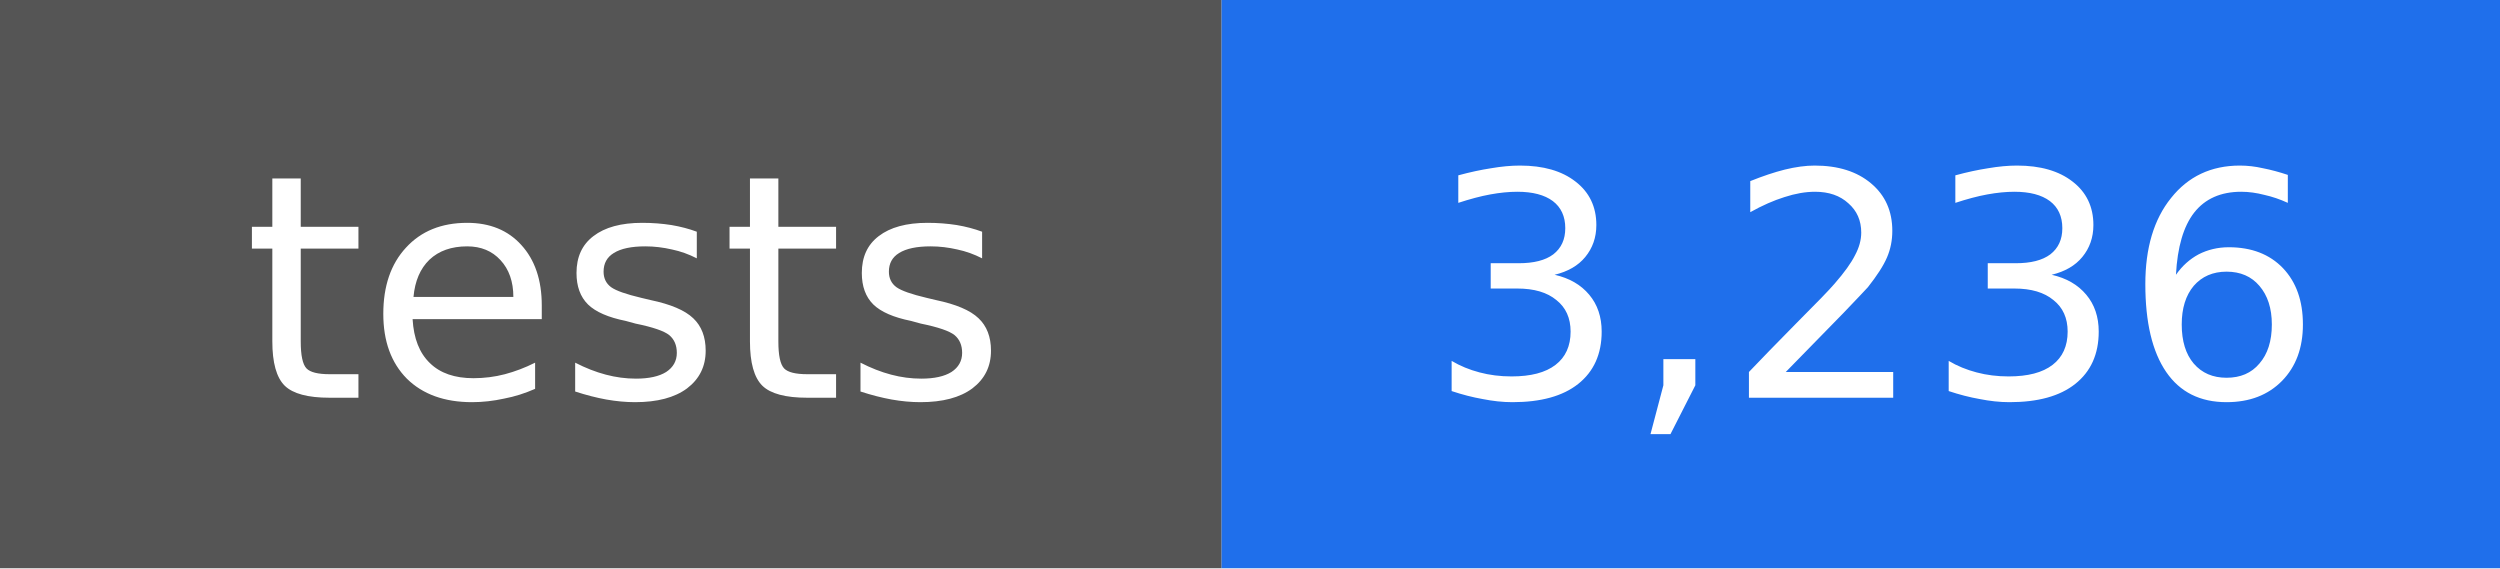
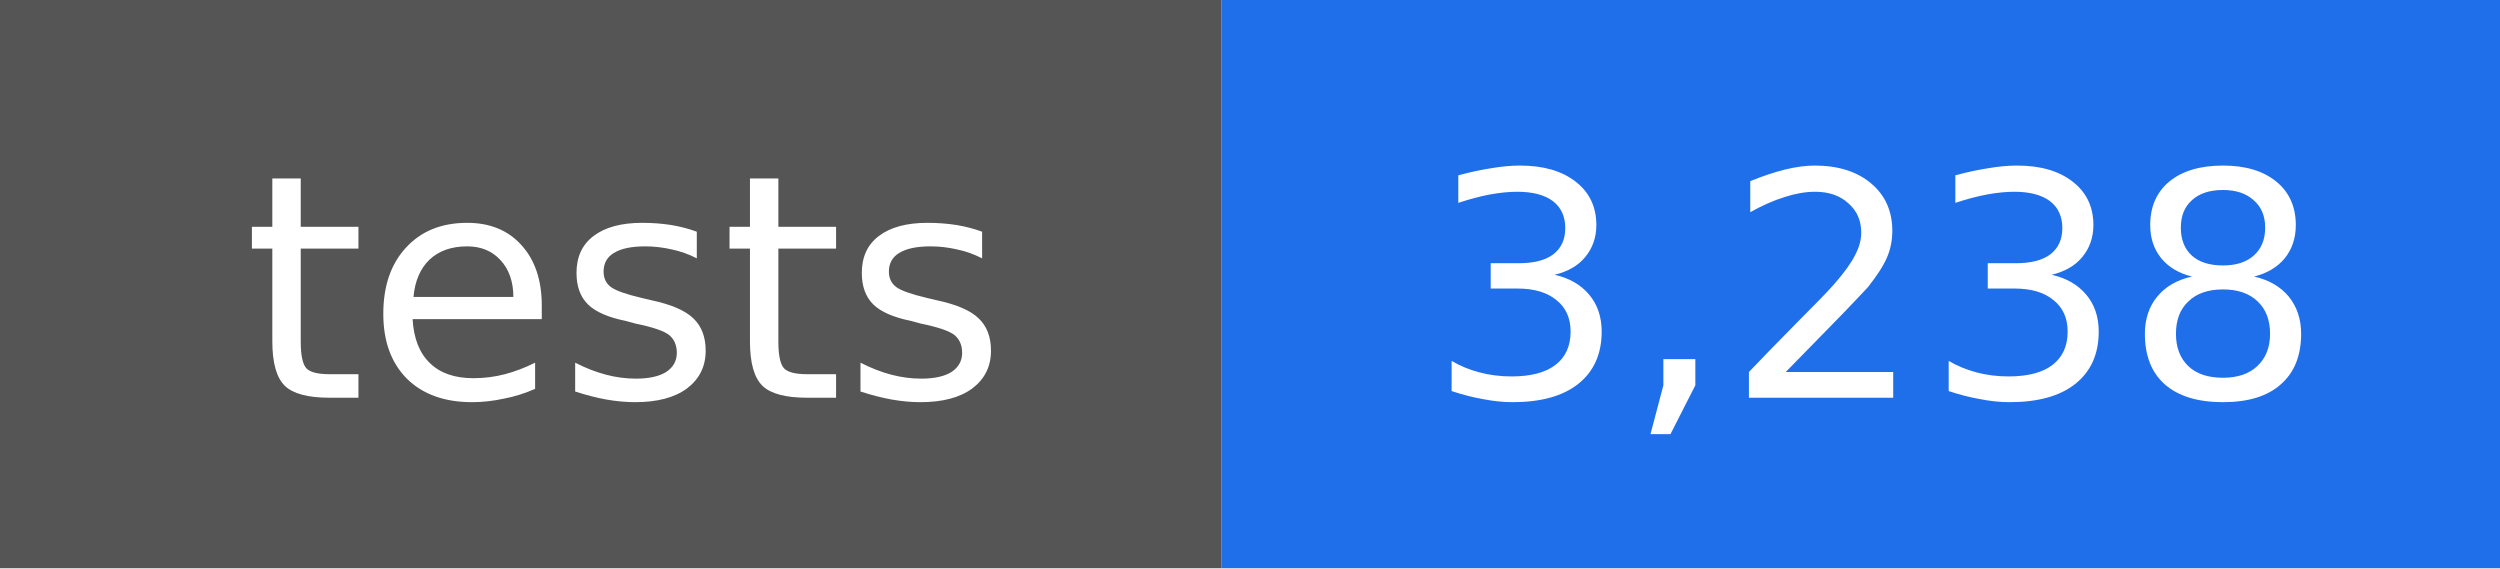
- <svg xmlns="http://www.w3.org/2000/svg" width="88" height="20" viewBox="0 0 88 20" role="img" aria-label="tests: 3,236">
+ <svg xmlns="http://www.w3.org/2000/svg" width="88" height="20" viewBox="0 0 88 20" role="img" aria-label="tests: 3,238">
  <rect width="43" height="20" fill="#555555" />
  <rect x="43" width="45" height="20" fill="#1f6feb" />
  <g fill="#ffffff" text-anchor="middle" font-family="DejaVu Sans, Verdana, sans-serif" font-size="11">
    <text x="22" y="14">tests</text>
-     <text x="66" y="14">3,236</text>
+     <text x="66" y="14">3,238</text>
  </g>
</svg>
